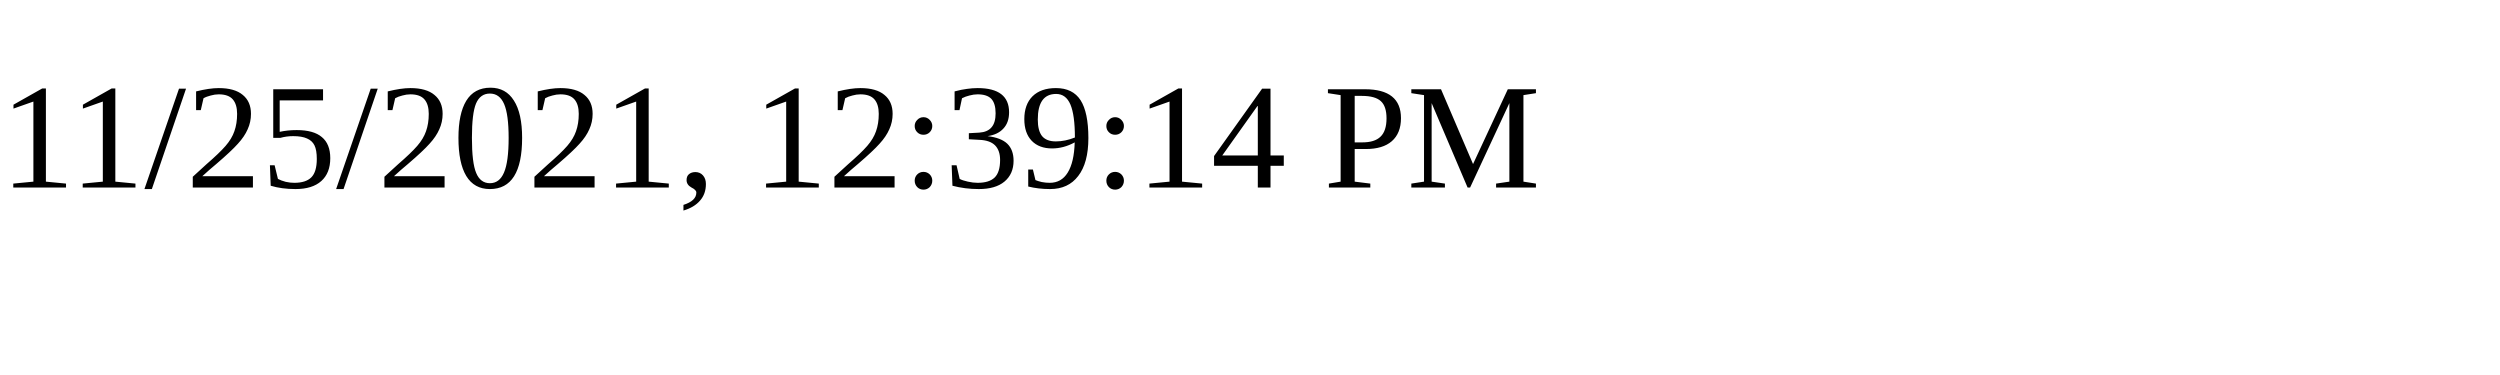
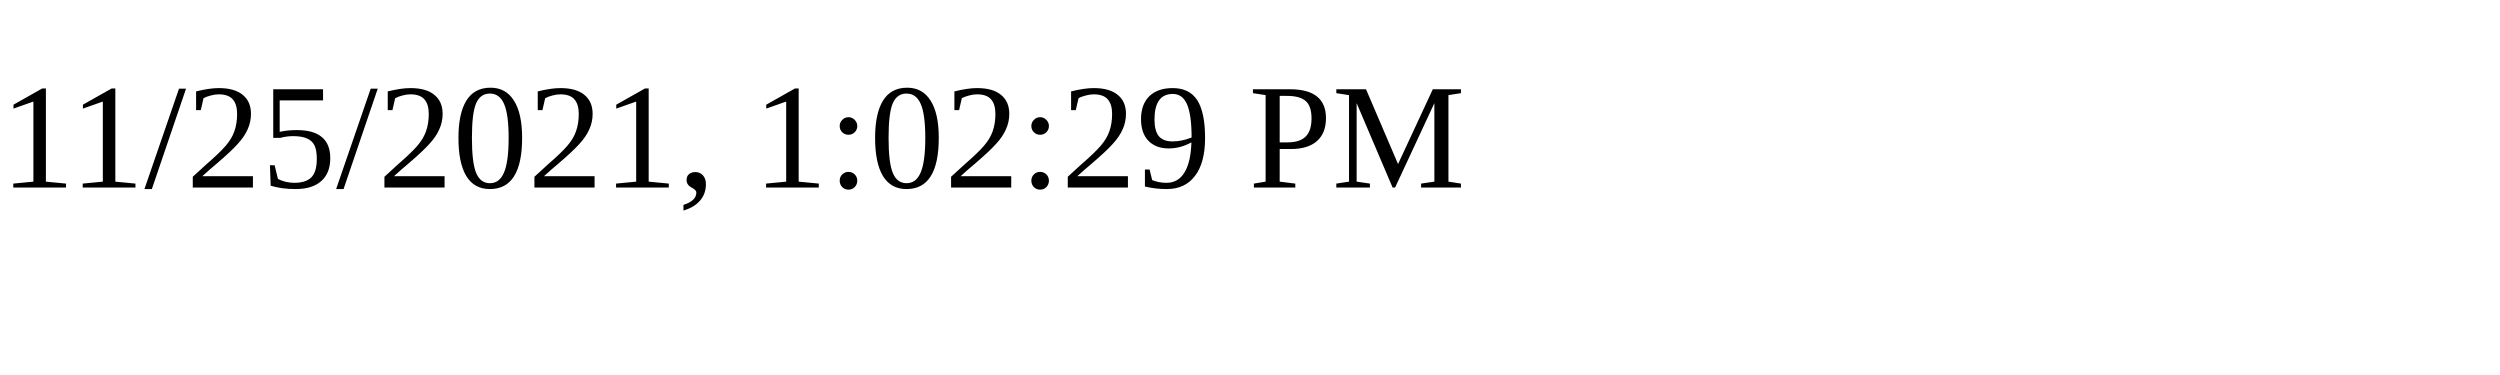
<svg xmlns="http://www.w3.org/2000/svg" height="30" width="200">
-   <text x="0" y="15">11/25/2021, 12:39:14 PM</text>
+   <text x="0" y="15">11/25/2021, 1:02:29 PM</text>
</svg>
